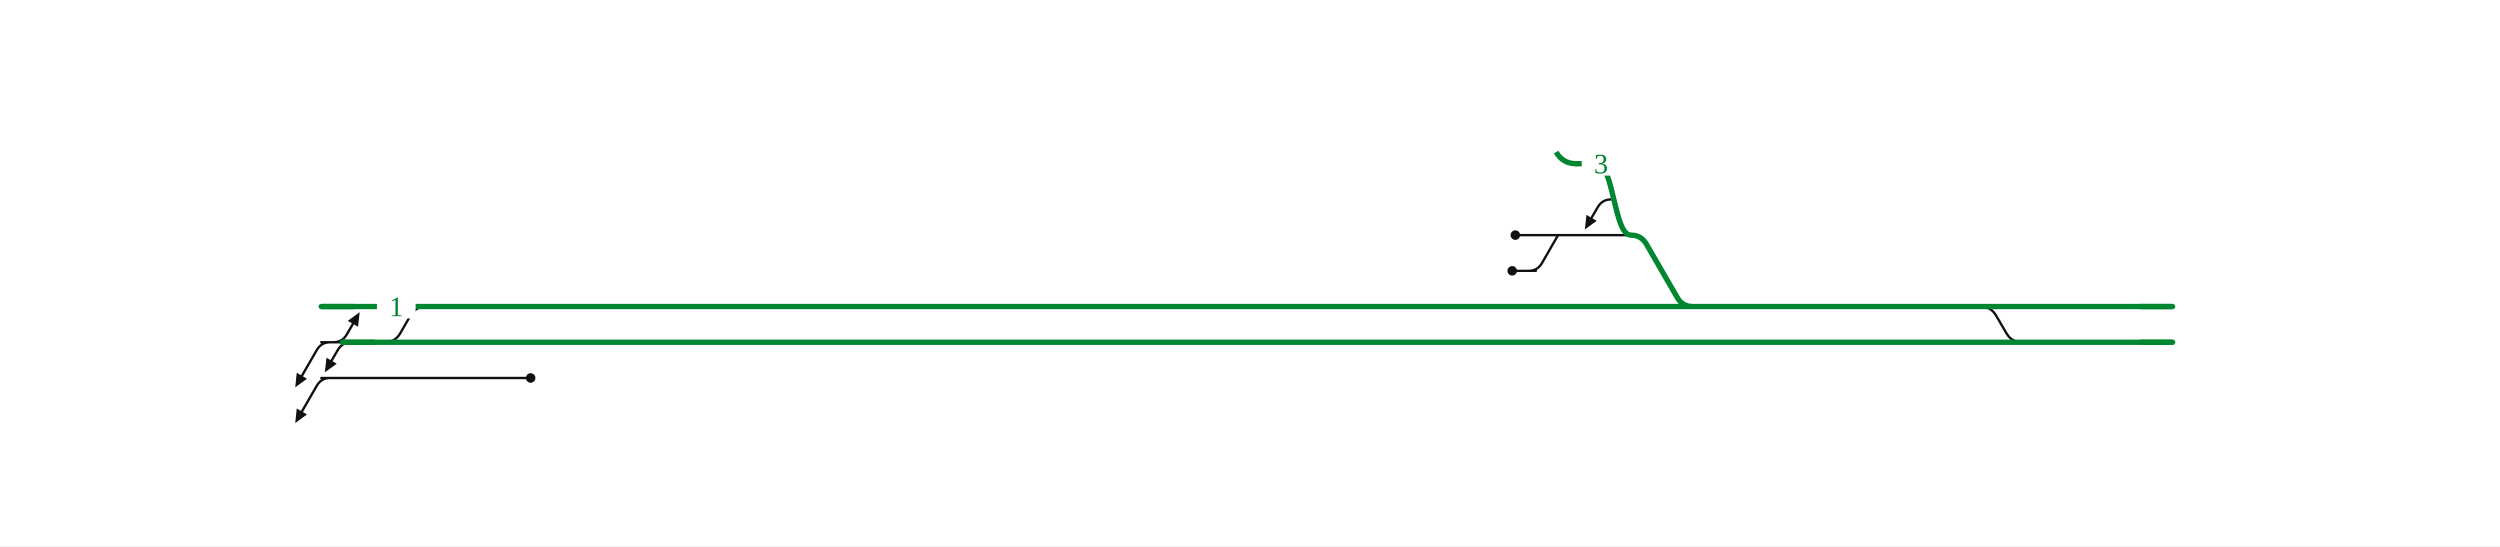
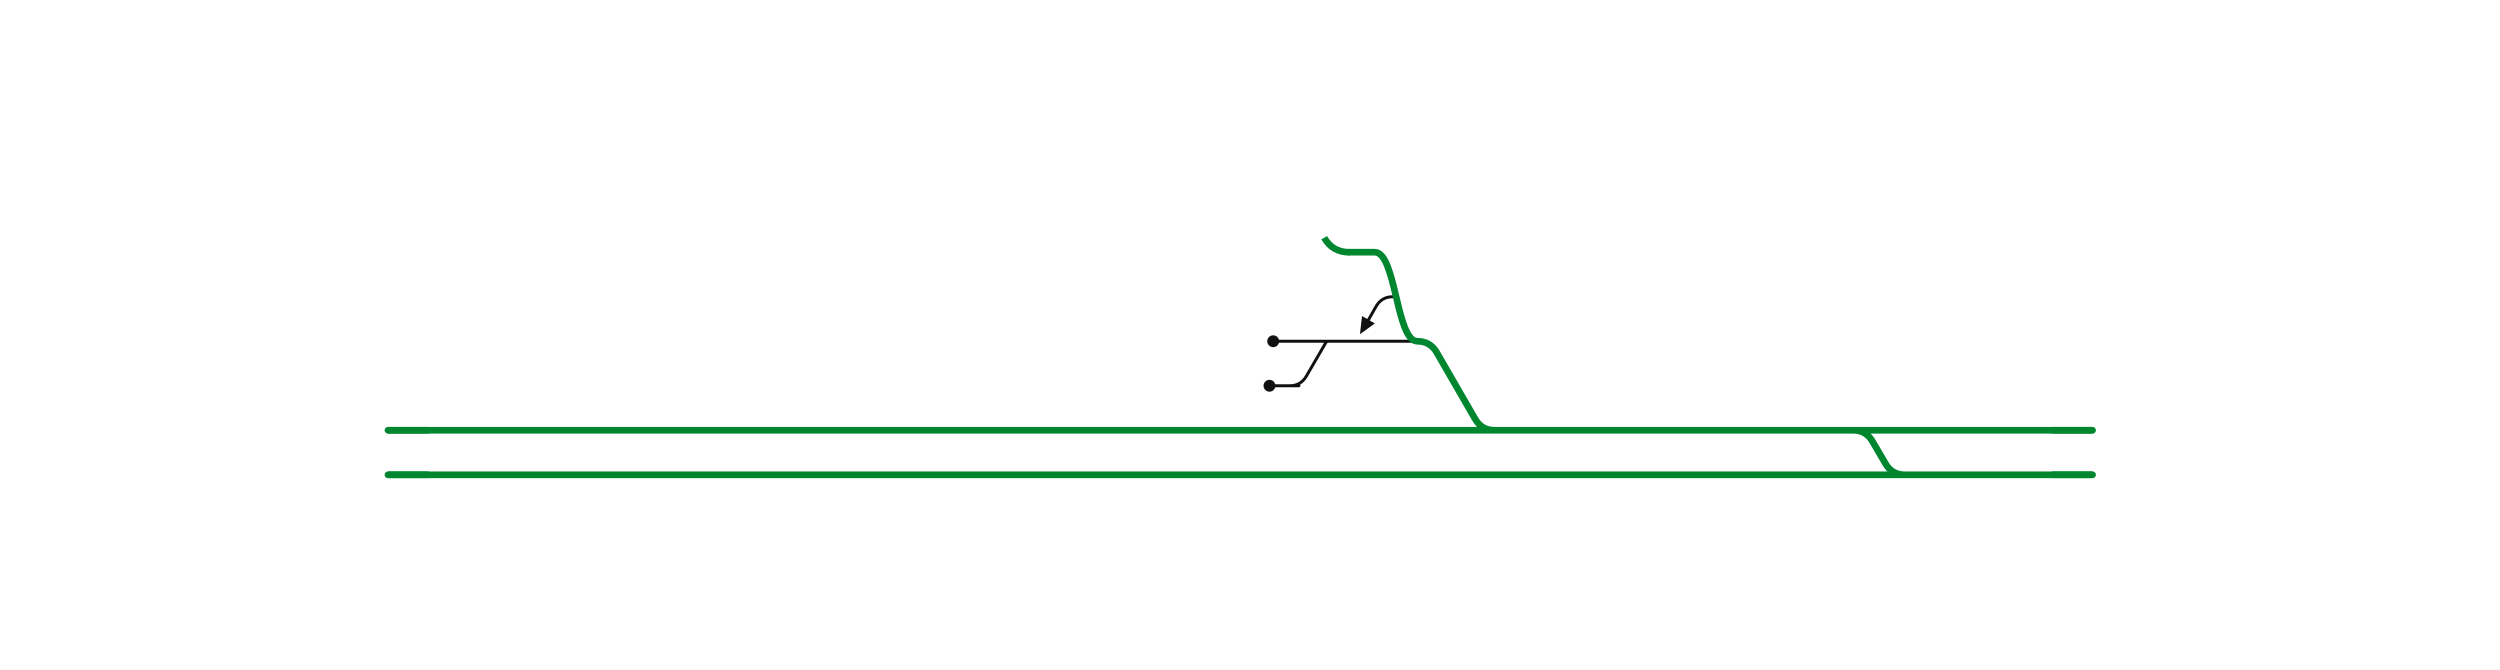
- <svg xmlns="http://www.w3.org/2000/svg" viewBox="0 0 1680 367" width="1680" height="367" font-family="Fira Sans, Source Sans 3, Helvetica, Arial, sans-serif">
-   <rect width="100%" height="100%" fill="#fff" />
+ <svg xmlns="http://www.w3.org/2000/svg" viewBox="0 -26 1348 361" width="1348" height="361" font-family="Fira Sans, Source Sans 3, Helvetica, Arial, sans-serif">
+   <rect y="-26" width="100%" height="100%" fill="#fff" />
  <g fill="none" stroke-linecap="round" stroke-linejoin="round">
-     <path d="M1076.7,158.0H1095.9 M1082.7,134.0Q1076.7,134.0 1073.7,139.2L1069.5,146.4 M280.3,254.0H356.6 M254.9,254.0H266.3M266.3,254.0L280.3,254.0 M221.9,254.0Q215.9,254.0 212.9,259.2L202.9,276.5 M215.9,254.0L275.3,254.0 M221.9,254.0Q215.9,254.0 212.9,259.2L202.9,276.5 M257.0,230.0H258.5Q265.5,230.0 269.0,223.9L275.8,212.1Q279.3,206.0 286.3,206.0H286.3 M215.9,254.0H280.3 M221.9,254.0Q215.9,254.0 212.9,259.2L202.9,276.5 M215.9,230.0H230.0 M221.9,230.0Q215.9,230.0 212.9,235.2L202.9,252.5 M224.0,230.0Q230.0,230.0 233.0,224.8L237.2,217.6 M236.0,230.0Q230.0,230.0 227.0,235.2L222.8,242.4 M1330.9,206.0H1330.9Q1337.9,206.0 1341.4,212.1L1348.3,223.9Q1351.8,230.0 1358.8,230.0H1358.8 M1048.0,158.0H1076.7 M1018.3,158.0H1048.0 M1016.2,182.0H1032.1M1027.2,182.0Q1033.2,182.0 1036.2,176.8L1046.5,158.9Q1047.0,158.0 1048.0,158.0H1048.0" stroke="#111" stroke-width="1.6" />
-     <path d="M1330.9,206.0H1460.0 M878.9,206.0H930.8 M627.7,206.0H878.9 M985.2,230.0H1358.8 M878.7,230.0H932.3 M628.0,230.0H878.7 M947.8,206.0H979.9 M930.8,206.0H947.8 M949.5,230.0H985.2 M932.3,230.0H949.5 M979.9,206.0H1137.6 M1095.9,158.0H1095.9Q1102.9,158.0 1106.4,164.1L1127.1,199.9Q1130.6,206.0 1137.6,206.0H1137.6  M230.0,230.0H257.0 M215.9,206.0H286.3 M1358.8,230.0H1460.0 M1137.6,206.0H1330.9 M598.5,230.0H628.0 M598.6,206.0H627.7 M257.0,230.0H598.5 M286.3,206.0H598.6 M1059.2,110.0H1073.1M1073.1,110.0C1084.5,110.0 1084.5,158.0 1095.9,158.0" stroke="#00862f" stroke-width="3.6" />
+     <path d="M745.0,158.0H764.2 M751.0,134.0Q745.0,134.0 742.0,139.2L737.9,146.4 M716.3,158.0H745.0 M686.5,158.0H716.3 M684.5,182.0H700.4M695.4,182.0Q701.4,182.0 704.4,176.8L714.8,158.9Q715.3,158.0 716.3,158.0H716.3" stroke="#111" stroke-width="1.6" />
+     <path d="M999.2,206.0H1128.3 M547.2,206.0H599.0 M296.0,206.0H547.2 M653.5,230.0H1027.1 M547.0,230.0H600.6 M296.3,230.0H547.0 M616.0,206.0H648.2 M599.0,206.0H616.0 M617.7,230.0H653.5 M600.6,230.0H617.7 M648.2,206.0H805.9 M764.2,158.0H764.2Q771.2,158.0 774.7,164.1L795.4,199.9Q798.9,206.0 805.9,206.0H805.9  M999.2,206.0H999.2Q1006.2,206.0 1009.7,212.1L1016.6,223.9Q1020.1,230.0 1027.1,230.0H1027.1 M1027.1,230.0H1128.3 M805.9,206.0H999.2 M266.8,230.0H296.3 M266.8,206.0H296.0 M209.2,230.0H266.8 M209.2,206.0H266.8 M727.5,110.0H741.3M741.3,110.0C752.8,110.0 752.8,158.0 764.2,158.0" stroke="#00862f" stroke-width="3.6" />
  </g>
-   <circle cx="356.6" cy="254.0" r="3.2" fill="#111" />
-   <circle cx="1018.3" cy="158.0" r="3.2" fill="#111" />
-   <circle cx="1016.2" cy="182.0" r="3.2" fill="#111" />
-   <path d="M1065.0,154.2L1066.1,144.4L1073.0,148.4Z" fill="#111" />
-   <path d="M198.4,284.3L199.4,274.5L206.3,278.5Z" fill="#111" />
-   <path d="M198.4,260.3L199.4,250.5L206.3,254.5Z" fill="#111" />
-   <path d="M241.7,209.8L240.6,219.6L233.7,215.6Z" fill="#111" />
-   <path d="M218.3,250.2L219.4,240.4L226.3,244.4Z" fill="#111" />
-   <rect x="253.3" y="198.0" width="26" height="16" fill="#fff" />
-   <text x="266.3" y="212.5" font-size="19" text-anchor="middle" fill="#00862f">1</text>
-   <rect x="1062.9" y="102.0" width="26" height="16" fill="#fff" />
-   <text x="1075.9" y="116.5" font-size="19" text-anchor="middle" fill="#00862f">3</text>
-   <path d="M1438.0,206.0H1460.0" stroke="#00862f" stroke-width="3.6" fill="none" />
-   <path d="M252.0,230.0H230.0" stroke="#00862f" stroke-width="3.6" fill="none" />
-   <path d="M237.9,206.0H215.9" stroke="#00862f" stroke-width="3.6" fill="none" />
-   <path d="M1438.0,230.0H1460.0" stroke="#00862f" stroke-width="3.6" fill="none" />
-   <path d="M1059.2,110.0Q1050.2,110.0 1045.7,102.2" stroke="#00862f" stroke-width="3.6" fill="none" />
+   <circle cx="686.5" cy="158.0" r="3.2" fill="#111" />
+   <circle cx="684.5" cy="182.0" r="3.2" fill="#111" />
+   <path d="M733.3,154.2L734.4,144.4L741.3,148.4Z" fill="#111" />
+   <path d="M1106.3,206.0H1128.3" stroke="#00862f" stroke-width="3.6" fill="none" />
+   <path d="M1106.3,230.0H1128.3" stroke="#00862f" stroke-width="3.6" fill="none" />
+   <path d="M231.2,230.0H209.2" stroke="#00862f" stroke-width="3.6" fill="none" />
+   <path d="M231.2,206.0H209.2" stroke="#00862f" stroke-width="3.6" fill="none" />
+   <path d="M727.5,110.0Q718.5,110.0 714.0,102.2" stroke="#00862f" stroke-width="3.6" fill="none" />
</svg>
